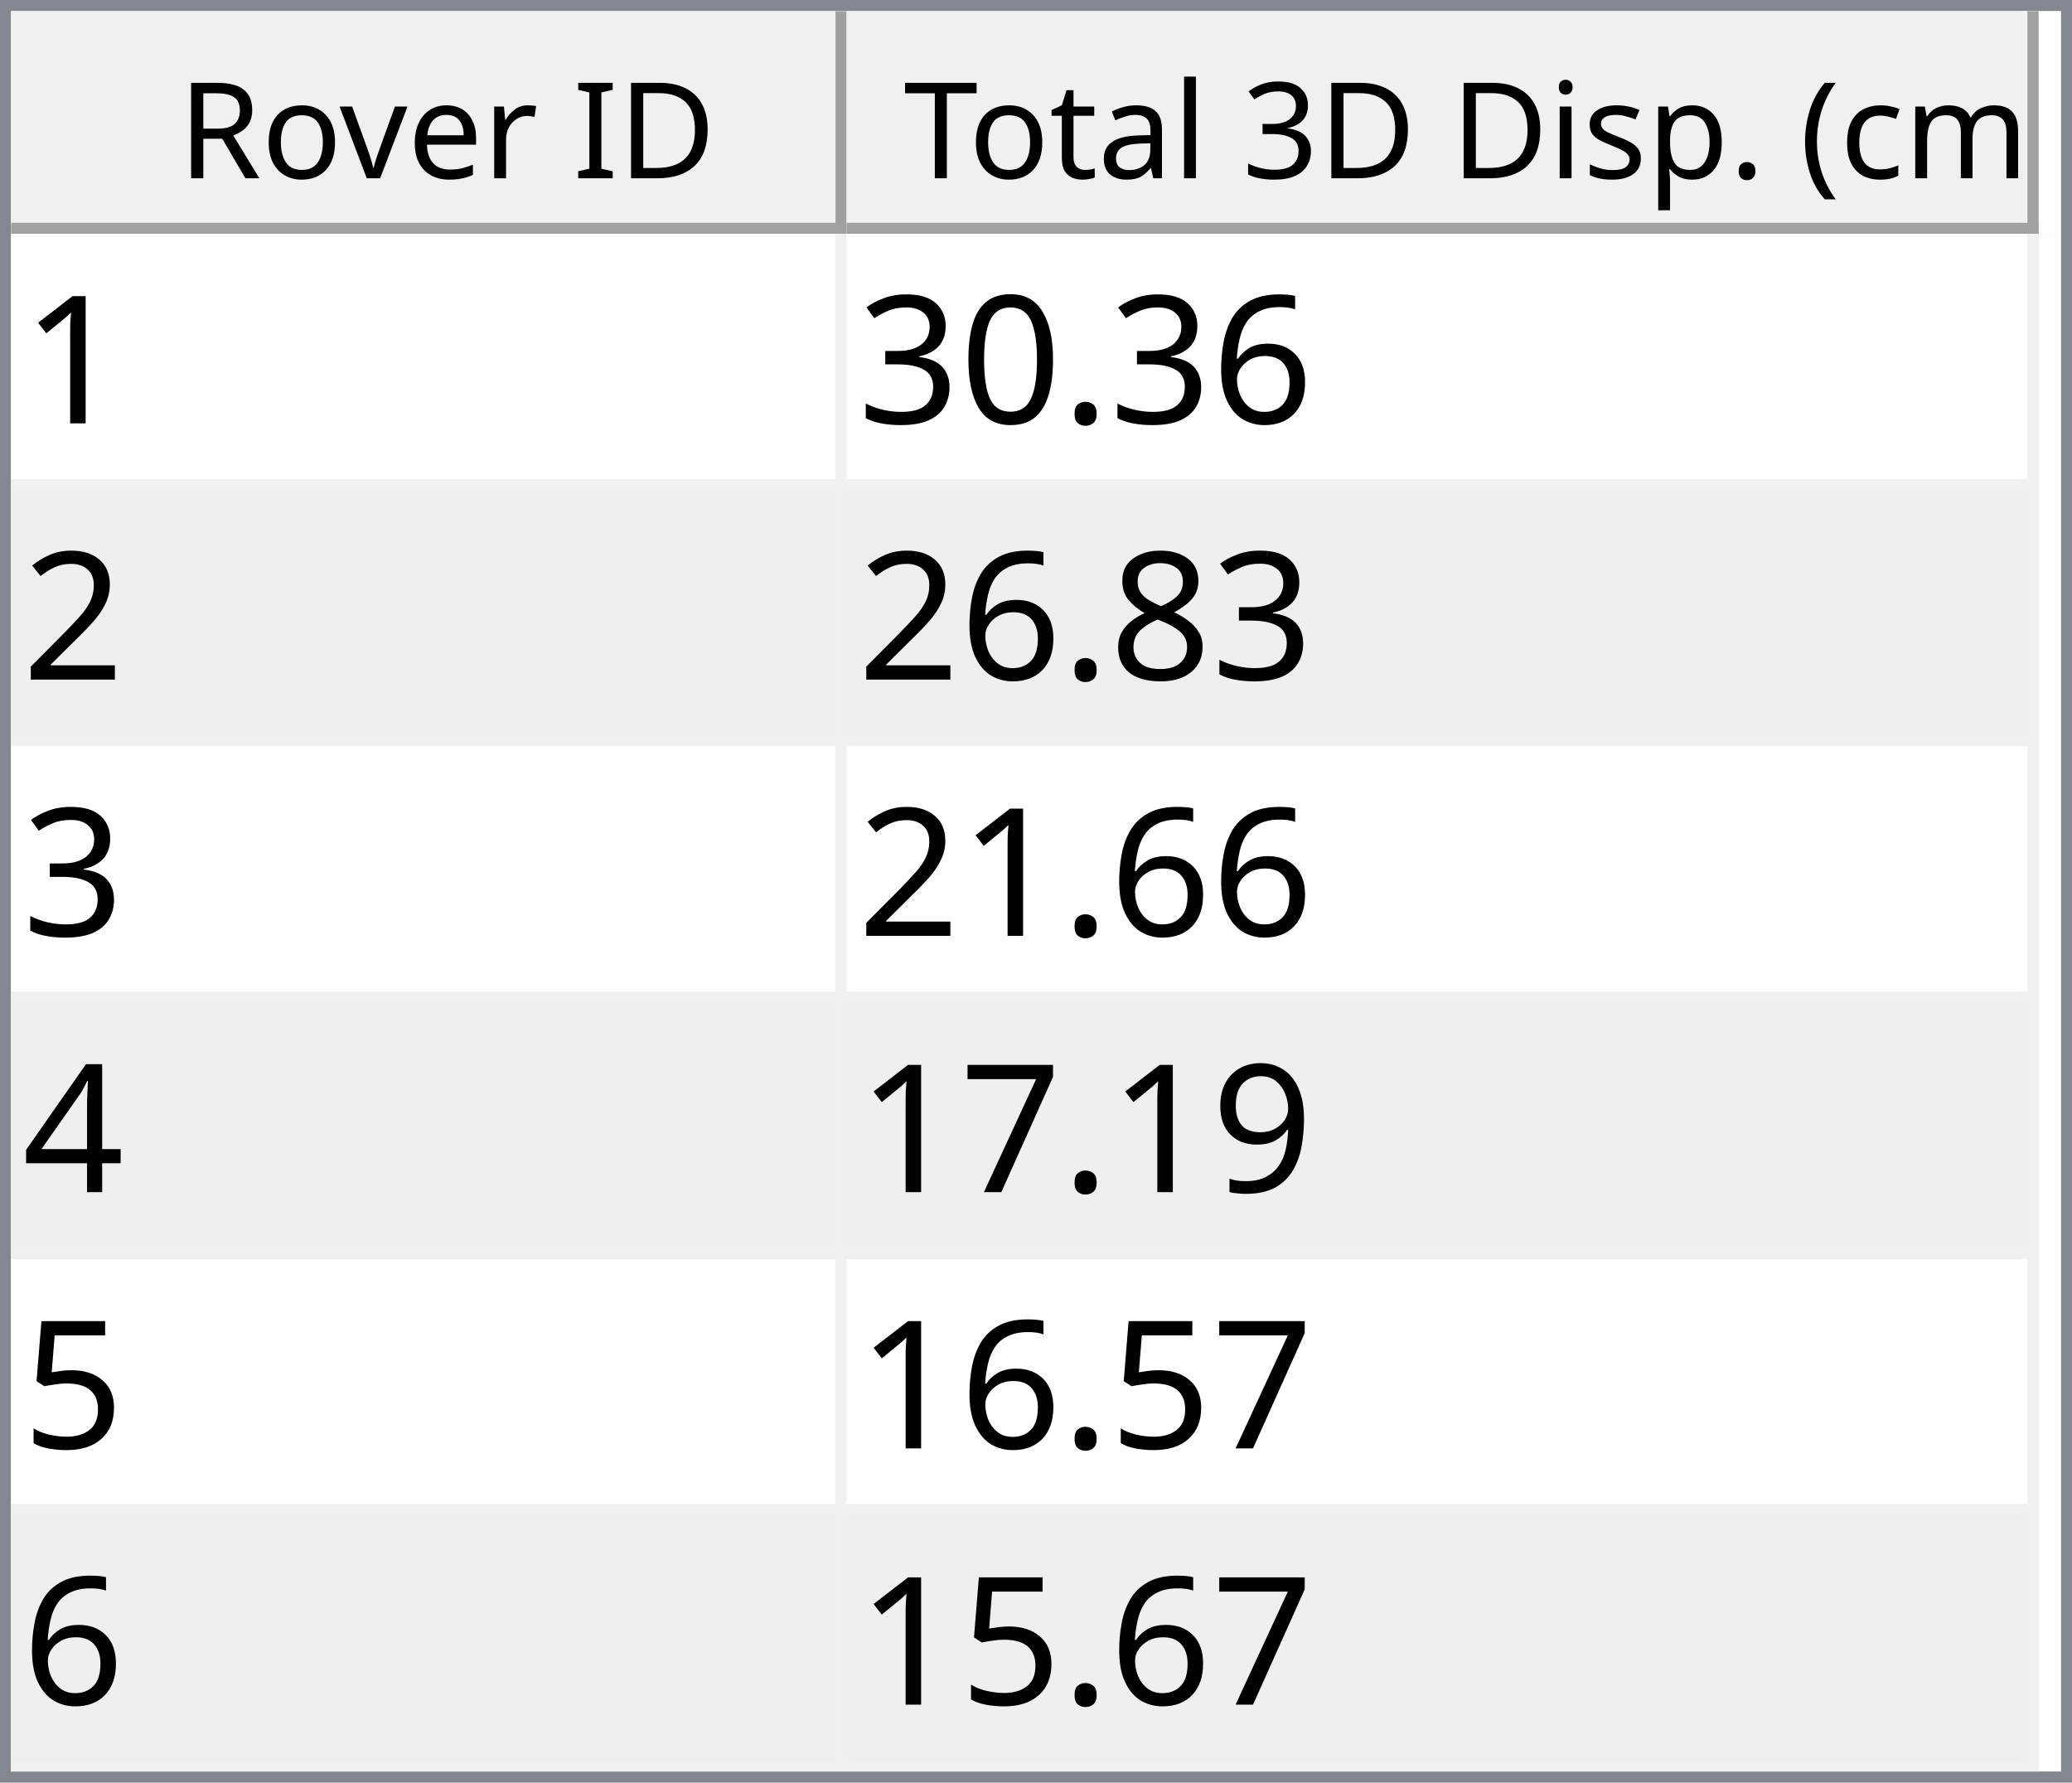
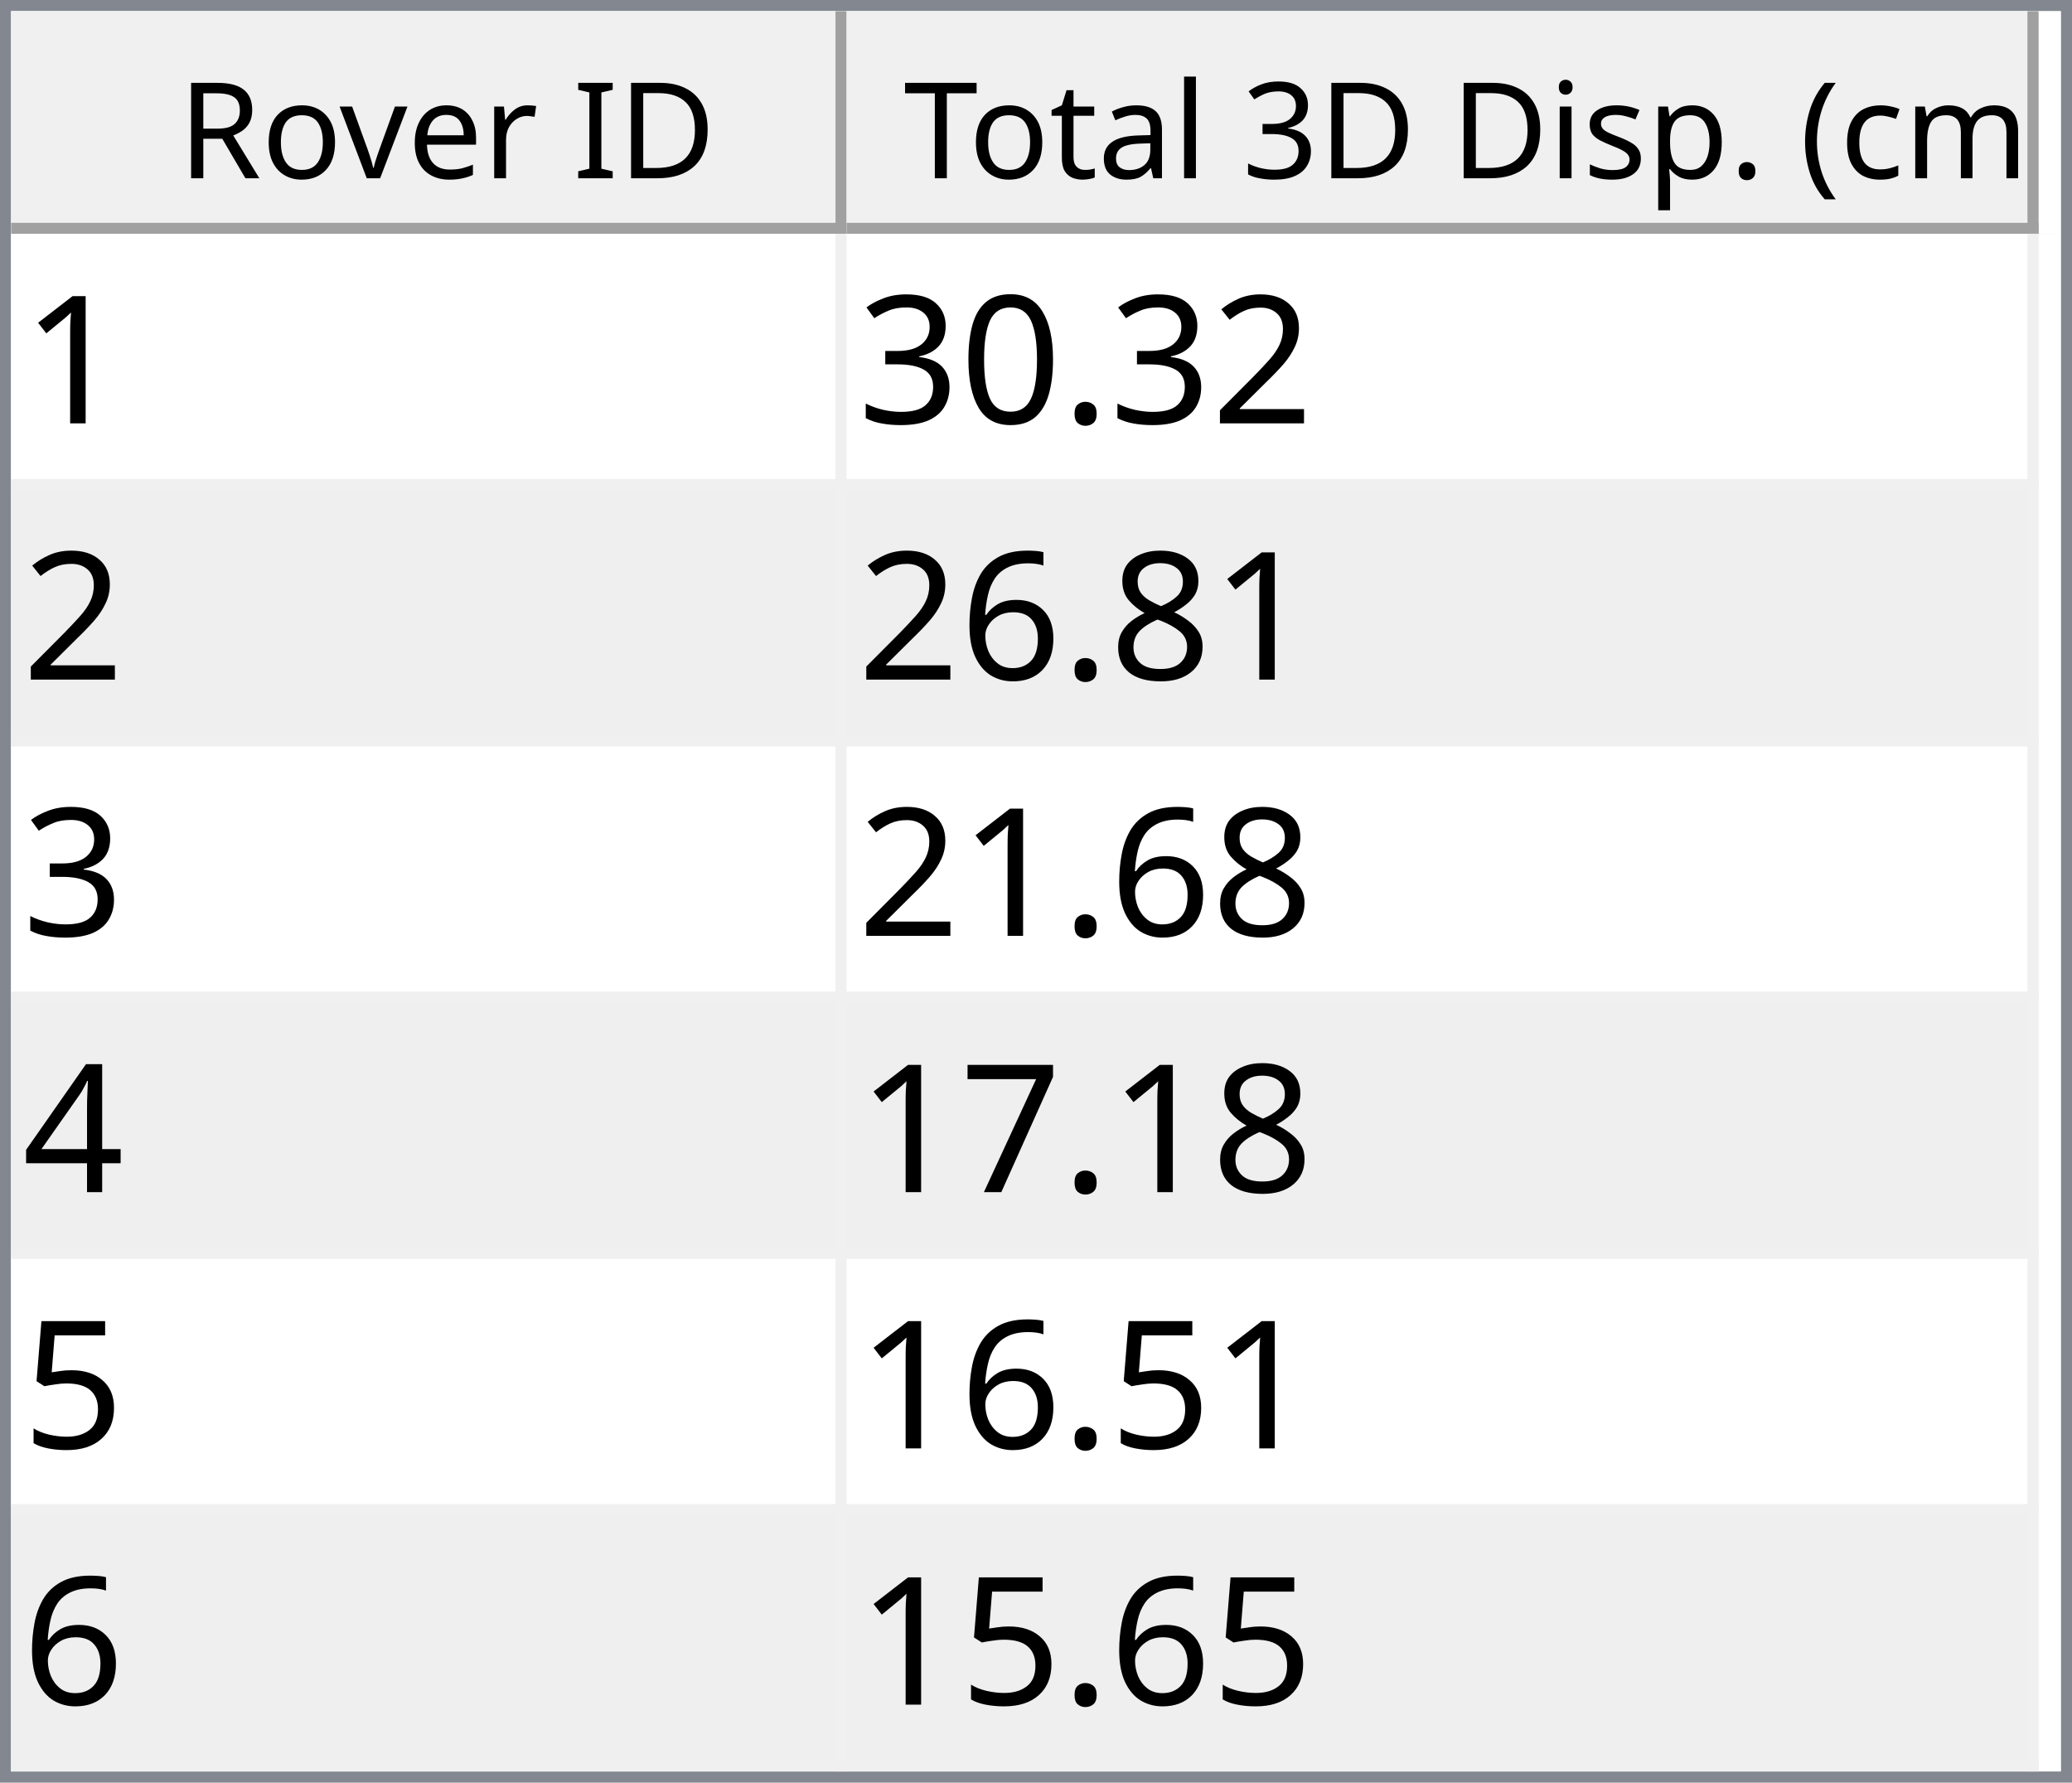
<svg xmlns="http://www.w3.org/2000/svg" style="fill-opacity:1; color-rendering:auto; color-interpolation:auto; text-rendering:auto; stroke:black; stroke-linecap:square; stroke-miterlimit:10; shape-rendering:auto; stroke-opacity:1; fill:black; stroke-dasharray:none; font-weight:normal; stroke-width:1; font-family:'Dialog'; font-style:normal; stroke-linejoin:miter; font-size:12px; stroke-dashoffset:0; image-rendering:auto;" width="186" height="160">
  <defs id="genericDefs" />
  <g>
    <defs id="defs1">
      <clipPath clipPathUnits="userSpaceOnUse" id="clipPath1">
        <path d="M0 0 L186 0 L186 160 L0 160 L0 0 Z" />
      </clipPath>
      <clipPath clipPathUnits="userSpaceOnUse" id="clipPath2">
        <path d="M0 0 L0 160 L186 160 L186 0 Z" />
      </clipPath>
      <clipPath clipPathUnits="userSpaceOnUse" id="clipPath3">
        <path d="M0 0 L0 20 L184 20 L184 0 Z" />
      </clipPath>
      <clipPath clipPathUnits="userSpaceOnUse" id="clipPath4">
        <path d="M0 0 L0 20 L75 20 L75 0 Z" />
      </clipPath>
      <clipPath clipPathUnits="userSpaceOnUse" id="clipPath5">
        <path d="M1 1 L1 19 L74 19 L74 1 Z" />
      </clipPath>
      <clipPath clipPathUnits="userSpaceOnUse" id="clipPath6">
        <path d="M0 0 L0 18 L73 18 L73 0 Z" />
      </clipPath>
      <clipPath clipPathUnits="userSpaceOnUse" id="clipPath7">
        <path d="M-0.5 -0.5 L-0.5 19.5 L74.5 19.5 L74.5 -0.5 Z" />
      </clipPath>
      <clipPath clipPathUnits="userSpaceOnUse" id="clipPath8">
        <path d="M0 0 L0 20 L107 20 L107 0 Z" />
      </clipPath>
      <clipPath clipPathUnits="userSpaceOnUse" id="clipPath9">
        <path d="M1 1 L1 19 L106 19 L106 1 Z" />
      </clipPath>
      <clipPath clipPathUnits="userSpaceOnUse" id="clipPath10">
        <path d="M0 0 L0 18 L105 18 L105 0 Z" />
      </clipPath>
      <clipPath clipPathUnits="userSpaceOnUse" id="clipPath11">
        <path d="M-0.5 -0.5 L-0.5 19.5 L106.5 19.5 L106.5 -0.5 Z" />
      </clipPath>
      <clipPath clipPathUnits="userSpaceOnUse" id="clipPath12">
        <path d="M0 0 L0 138 L184 138 L184 0 Z" />
      </clipPath>
      <clipPath clipPathUnits="userSpaceOnUse" id="clipPath13">
        <path d="M0 0 L0 138 L182 138 L182 0 Z" />
      </clipPath>
      <clipPath clipPathUnits="userSpaceOnUse" id="clipPath14">
        <path d="M-0.5 -0.5 L-0.5 137.5 L181.5 137.5 L181.5 -0.5 Z" />
      </clipPath>
      <clipPath clipPathUnits="userSpaceOnUse" id="clipPath15">
        <path d="M0 0 L0 22 L74 22 L74 0 Z" />
      </clipPath>
      <clipPath clipPathUnits="userSpaceOnUse" id="clipPath16">
        <path d="M0 0 L0 22 L106 22 L106 0 Z" />
      </clipPath>
      <font horiz-adv-x="64.551" id="font1">
        <font-face ascent="107.91" descent="25.098" units-per-em="100" style="font-style:normal; font-family:Segoe UI; font-weight:normal;" />
        <missing-glyph horiz-adv-x="64.551" d="M8.109 0 L8.109 68.266 L56.453 68.266 L56.453 0 L8.109 0 ZM15.328 7.234 L49.219 7.234 L49.219 61.031 L15.328 61.031 L15.328 7.234 Z" />
        <glyph unicode="D" horiz-adv-x="70.117" d="M9.188 0 L9.188 70.016 L28.516 70.016 Q65.531 70.016 65.531 35.891 Q65.531 19.672 55.25 9.836 Q44.969 0 27.734 0 L9.188 0 ZM17.391 62.594 L17.391 7.422 L27.828 7.422 Q41.609 7.422 49.273 14.797 Q56.938 22.172 56.938 35.688 Q56.938 62.594 28.328 62.594 L17.391 62.594 Z" />
        <glyph unicode="I" horiz-adv-x="26.611" d="M17.391 0 L9.188 0 L9.188 70.016 L17.391 70.016 L17.391 0 Z" />
        <glyph unicode=" " horiz-adv-x="27.393" d="" />
        <glyph unicode="r" horiz-adv-x="34.766" d="M34.188 41.891 Q32.078 43.5 28.125 43.5 Q23 43.5 19.555 38.672 Q16.109 33.844 16.109 25.484 L16.109 0 L8.109 0 L8.109 50 L16.109 50 L16.109 39.703 L16.312 39.703 Q18.016 44.969 21.531 47.922 Q25.047 50.875 29.391 50.875 Q32.516 50.875 34.188 50.203 L34.188 41.891 Z" />
        <glyph unicode="e" horiz-adv-x="52.295" d="M48.297 23 L12.984 23 Q13.188 14.656 17.484 10.109 Q21.781 5.562 29.297 5.562 Q37.75 5.562 44.828 11.141 L44.828 3.609 Q38.234 -1.172 27.391 -1.172 Q16.797 -1.172 10.742 5.641 Q4.688 12.453 4.688 24.812 Q4.688 36.469 11.305 43.82 Q17.922 51.172 27.734 51.172 Q37.547 51.172 42.922 44.828 Q48.297 38.484 48.297 27.203 L48.297 23 ZM40.094 29.781 Q40.047 36.719 36.75 40.578 Q33.453 44.438 27.594 44.438 Q21.922 44.438 17.969 40.383 Q14.016 36.328 13.094 29.781 L40.094 29.781 Z" />
        <glyph unicode="v" horiz-adv-x="47.9" d="M47.406 50 L27.484 0 L19.625 0 L0.688 50 L9.469 50 L22.172 13.672 Q23.578 9.672 23.922 6.688 L24.125 6.688 Q24.609 10.453 25.688 13.484 L38.969 50 L47.406 50 Z" />
        <glyph unicode="o" horiz-adv-x="58.594" d="M29 -1.172 Q17.922 -1.172 11.305 5.836 Q4.688 12.844 4.688 24.422 Q4.688 37.016 11.57 44.094 Q18.453 51.172 30.172 51.172 Q41.359 51.172 47.633 44.289 Q53.906 37.406 53.906 25.203 Q53.906 13.234 47.141 6.031 Q40.375 -1.172 29 -1.172 ZM29.594 44.438 Q21.875 44.438 17.383 39.188 Q12.891 33.938 12.891 24.703 Q12.891 15.828 17.43 10.695 Q21.969 5.562 29.594 5.562 Q37.359 5.562 41.531 10.594 Q45.703 15.625 45.703 24.906 Q45.703 34.281 41.531 39.359 Q37.359 44.438 29.594 44.438 Z" />
        <glyph unicode="R" horiz-adv-x="59.814" d="M59.375 0 L49.609 0 L37.891 19.625 Q36.281 22.359 34.766 24.289 Q33.25 26.219 31.664 27.438 Q30.078 28.656 28.25 29.219 Q26.422 29.781 24.125 29.781 L17.391 29.781 L17.391 0 L9.188 0 L9.188 70.016 L30.078 70.016 Q34.672 70.016 38.555 68.867 Q42.438 67.719 45.289 65.375 Q48.141 63.031 49.758 59.547 Q51.375 56.062 51.375 51.375 Q51.375 47.703 50.273 44.656 Q49.172 41.609 47.148 39.211 Q45.125 36.812 42.266 35.133 Q39.406 33.453 35.844 32.516 L35.844 32.328 Q37.594 31.547 38.891 30.547 Q40.188 29.547 41.359 28.18 Q42.531 26.812 43.68 25.078 Q44.828 23.344 46.234 21.047 L59.375 0 ZM17.391 62.594 L17.391 37.203 L28.516 37.203 Q31.594 37.203 34.203 38.133 Q36.812 39.062 38.719 40.797 Q40.625 42.531 41.703 45.047 Q42.781 47.562 42.781 50.688 Q42.781 56.297 39.141 59.445 Q35.5 62.594 28.609 62.594 L17.391 62.594 Z" />
        <glyph unicode=")" horiz-adv-x="30.176" d="M8.297 -15.922 L1.172 -15.922 Q16.406 2.344 16.406 26.812 Q16.406 51.469 1.078 70.016 L8.297 70.016 Q23.531 52.156 23.531 26.703 Q23.531 1.375 8.297 -15.922 Z" />
        <glyph unicode="m" horiz-adv-x="86.133" d="M79.109 0 L71.094 0 L71.094 28.719 Q71.094 37.016 68.531 40.727 Q65.969 44.438 59.906 44.438 Q54.781 44.438 51.195 39.75 Q47.609 35.062 47.609 28.516 L47.609 0 L39.594 0 L39.594 29.688 Q39.594 44.438 28.219 44.438 Q22.953 44.438 19.531 40.016 Q16.109 35.594 16.109 28.516 L16.109 0 L8.109 0 L8.109 50 L16.109 50 L16.109 42.094 L16.312 42.094 Q21.625 51.172 31.844 51.172 Q36.969 51.172 40.773 48.312 Q44.578 45.453 46 40.828 Q51.562 51.172 62.594 51.172 Q79.109 51.172 79.109 30.812 L79.109 0 Z" />
        <glyph unicode="c" horiz-adv-x="46.191" d="M42.188 2.297 Q36.422 -1.172 28.516 -1.172 Q17.828 -1.172 11.258 5.789 Q4.688 12.75 4.688 23.828 Q4.688 36.188 11.766 43.68 Q18.844 51.172 30.672 51.172 Q37.25 51.172 42.281 48.734 L42.281 40.531 Q36.719 44.438 30.375 44.438 Q22.703 44.438 17.797 38.945 Q12.891 33.453 12.891 24.516 Q12.891 15.719 17.508 10.641 Q22.125 5.562 29.891 5.562 Q36.422 5.562 42.188 9.906 L42.188 2.297 Z" />
        <glyph unicode="(" horiz-adv-x="30.176" d="M29.109 -15.922 L21.969 -15.922 Q6.844 1.375 6.844 26.703 Q6.844 52.156 21.969 70.016 L29.203 70.016 Q13.875 51.469 13.875 26.812 Q13.875 2.344 29.109 -15.922 Z" />
        <glyph unicode="." horiz-adv-x="21.68" d="M10.891 -1.078 Q8.641 -1.078 7.055 0.539 Q5.469 2.156 5.469 4.391 Q5.469 6.641 7.055 8.273 Q8.641 9.906 10.891 9.906 Q13.188 9.906 14.797 8.273 Q16.406 6.641 16.406 4.391 Q16.406 2.156 14.797 0.539 Q13.188 -1.078 10.891 -1.078 Z" />
        <glyph unicode="p" horiz-adv-x="58.789" d="M16.312 7.234 L16.109 7.234 L16.109 -23 L8.109 -23 L8.109 50 L16.109 50 L16.109 41.219 L16.312 41.219 Q22.219 51.172 33.594 51.172 Q43.266 51.172 48.688 44.461 Q54.109 37.75 54.109 26.469 Q54.109 13.922 48 6.375 Q41.891 -1.172 31.297 -1.172 Q21.578 -1.172 16.312 7.234 ZM16.109 27.391 L16.109 20.406 Q16.109 14.203 20.141 9.883 Q24.172 5.562 30.375 5.562 Q37.641 5.562 41.773 11.133 Q45.906 16.703 45.906 26.609 Q45.906 34.969 42.047 39.703 Q38.188 44.438 31.594 44.438 Q24.609 44.438 20.359 39.578 Q16.109 34.719 16.109 27.391 Z" />
        <glyph unicode="s" horiz-adv-x="42.432" d="M5.078 1.812 L5.078 10.406 Q11.625 5.562 19.484 5.562 Q30.031 5.562 30.031 12.594 Q30.031 14.594 29.125 15.992 Q28.219 17.391 26.68 18.461 Q25.141 19.531 23.07 20.383 Q21 21.234 18.609 22.172 Q15.281 23.484 12.766 24.828 Q10.25 26.172 8.57 27.859 Q6.891 29.547 6.031 31.695 Q5.172 33.844 5.172 36.719 Q5.172 40.234 6.789 42.945 Q8.406 45.656 11.086 47.484 Q13.766 49.312 17.211 50.242 Q20.656 51.172 24.312 51.172 Q30.812 51.172 35.938 48.922 L35.938 40.828 Q30.422 44.438 23.25 44.438 Q21 44.438 19.195 43.922 Q17.391 43.406 16.094 42.477 Q14.797 41.547 14.086 40.258 Q13.375 38.969 13.375 37.406 Q13.375 35.453 14.086 34.133 Q14.797 32.812 16.164 31.789 Q17.531 30.766 19.484 29.938 Q21.438 29.109 23.922 28.125 Q27.25 26.859 29.883 25.516 Q32.516 24.172 34.375 22.484 Q36.234 20.797 37.234 18.602 Q38.234 16.406 38.234 13.375 Q38.234 9.672 36.602 6.938 Q34.969 4.203 32.234 2.398 Q29.5 0.594 25.93 -0.289 Q22.359 -1.172 18.453 -1.172 Q10.75 -1.172 5.078 1.812 Z" />
        <glyph unicode="i" horiz-adv-x="24.219" d="M12.203 62.703 Q10.062 62.703 8.547 64.164 Q7.031 65.625 7.031 67.875 Q7.031 70.125 8.547 71.609 Q10.062 73.094 12.203 73.094 Q14.406 73.094 15.945 71.609 Q17.484 70.125 17.484 67.875 Q17.484 65.719 15.945 64.211 Q14.406 62.703 12.203 62.703 ZM16.109 0 L8.109 0 L8.109 50 L16.109 50 L16.109 0 Z" />
        <glyph unicode="3" horiz-adv-x="53.906" d="M46.531 19.828 Q46.531 15.094 44.75 11.211 Q42.969 7.328 39.719 4.57 Q36.469 1.812 31.93 0.297 Q27.391 -1.219 21.922 -1.219 Q11.922 -1.219 6 2.594 L6 11.188 Q13.094 5.609 22.219 5.609 Q25.875 5.609 28.828 6.539 Q31.781 7.469 33.906 9.227 Q36.031 10.984 37.18 13.477 Q38.328 15.969 38.328 19.094 Q38.328 32.812 18.797 32.812 L12.984 32.812 L12.984 39.594 L18.5 39.594 Q35.797 39.594 35.797 52.484 Q35.797 64.406 22.609 64.406 Q15.188 64.406 8.688 59.422 L8.688 67.188 Q15.375 71.188 24.609 71.188 Q29 71.188 32.57 69.969 Q36.141 68.75 38.68 66.555 Q41.219 64.359 42.609 61.281 Q44 58.203 44 54.5 Q44 40.672 30.031 36.719 L30.031 36.531 Q33.594 36.141 36.625 34.797 Q39.656 33.453 41.852 31.305 Q44.047 29.156 45.289 26.25 Q46.531 23.344 46.531 19.828 Z" />
        <glyph unicode="l" horiz-adv-x="24.219" d="M16.109 0 L8.109 0 L8.109 74.031 L16.109 74.031 L16.109 0 Z" />
        <glyph unicode="a" horiz-adv-x="50.879" d="M43.891 0 L35.891 0 L35.891 7.812 L35.688 7.812 Q30.469 -1.172 20.312 -1.172 Q12.844 -1.172 8.617 2.781 Q4.391 6.734 4.391 13.281 Q4.391 27.297 20.906 29.594 L35.891 31.688 Q35.891 44.438 25.594 44.438 Q16.547 44.438 9.281 38.281 L9.281 46.484 Q16.656 51.172 26.266 51.172 Q43.891 51.172 43.891 32.516 L43.891 0 ZM35.891 25.297 L23.828 23.641 Q18.266 22.859 15.43 20.875 Q12.594 18.891 12.594 13.875 Q12.594 10.203 15.211 7.883 Q17.828 5.562 22.172 5.562 Q28.125 5.562 32.008 9.742 Q35.891 13.922 35.891 20.312 L35.891 25.297 Z" />
        <glyph unicode="t" horiz-adv-x="33.887" d="M31.297 0.484 Q28.469 -1.078 23.828 -1.078 Q10.688 -1.078 10.688 13.578 L10.688 43.172 L2.094 43.172 L2.094 50 L10.688 50 L10.688 62.203 L18.703 64.797 L18.703 50 L31.297 50 L31.297 43.172 L18.703 43.172 L18.703 14.984 Q18.703 9.969 20.414 7.82 Q22.125 5.672 26.078 5.672 Q29.109 5.672 31.297 7.328 L31.297 0.484 Z" />
        <glyph unicode="T" horiz-adv-x="52.393" d="M50.594 62.594 L30.375 62.594 L30.375 0 L22.172 0 L22.172 62.594 L2 62.594 L2 70.016 L50.594 70.016 L50.594 62.594 Z" />
      </font>
      <font horiz-adv-x="75.0" id="font2">
        <font-face ascent="100.537" descent="21.973" units-per-em="100" style="font-style:normal; font-family:sans-serif; font-weight:normal;" />
        <missing-glyph horiz-adv-x="75.0" d="M12.5 0 L12.5 62.5 L62.5 62.5 L62.5 0 L12.5 0 ZM14.062 1.562 L60.938 1.562 L60.938 60.938 L14.062 60.938 L14.062 1.562 Z" />
        <glyph unicode="1" horiz-adv-x="55.615" d="M37.25 0 L28.469 0 L28.469 56 Q25.297 52.984 20.141 49.953 Q14.984 46.922 10.891 45.406 L10.891 53.906 Q18.266 57.375 23.781 62.305 Q29.297 67.234 31.594 71.875 L37.25 71.875 L37.25 0 Z" />
-         <glyph unicode="6" horiz-adv-x="55.615" d="M49.75 54.047 L41.016 53.375 Q39.844 58.547 37.703 60.891 Q34.125 64.656 28.906 64.656 Q24.703 64.656 21.531 62.312 Q17.391 59.281 14.992 53.469 Q12.594 47.656 12.5 36.922 Q15.672 41.75 20.266 44.094 Q24.859 46.438 29.891 46.438 Q38.672 46.438 44.852 39.969 Q51.031 33.5 51.031 23.25 Q51.031 16.5 48.125 10.719 Q45.219 4.938 40.141 1.859 Q35.062 -1.219 28.609 -1.219 Q17.625 -1.219 10.695 6.859 Q3.766 14.938 3.766 33.5 Q3.766 54.25 11.422 63.672 Q18.109 71.875 29.438 71.875 Q37.891 71.875 43.289 67.141 Q48.688 62.406 49.75 54.047 ZM13.875 23.188 Q13.875 18.656 15.797 14.508 Q17.719 10.359 21.188 8.18 Q24.656 6 28.469 6 Q34.031 6 38.039 10.492 Q42.047 14.984 42.047 22.703 Q42.047 30.125 38.086 34.398 Q34.125 38.672 28.125 38.672 Q22.172 38.672 18.023 34.398 Q13.875 30.125 13.875 23.188 Z" />
+         <glyph unicode="2" horiz-adv-x="55.615" d="M50.344 8.453 L50.344 0 L3.031 0 Q2.938 3.172 4.047 6.109 Q5.859 10.938 9.836 15.625 Q13.812 20.312 21.344 26.469 Q33.016 36.031 37.117 41.625 Q41.219 47.219 41.219 52.203 Q41.219 57.422 37.477 61.008 Q33.734 64.594 27.734 64.594 Q21.391 64.594 17.578 60.789 Q13.766 56.984 13.719 50.25 L4.688 51.172 Q5.609 61.281 11.664 66.578 Q17.719 71.875 27.938 71.875 Q38.234 71.875 44.242 66.164 Q50.25 60.453 50.25 52 Q50.25 47.703 48.492 43.555 Q46.734 39.406 42.656 34.812 Q38.578 30.219 29.109 22.219 Q21.188 15.578 18.945 13.211 Q16.703 10.844 15.234 8.453 L50.344 8.453 Z" />
        <glyph unicode="." horiz-adv-x="27.783" d="M9.078 0 L9.078 10.016 L19.094 10.016 L19.094 0 L9.078 0 Z" />
        <glyph unicode="0" horiz-adv-x="55.615" d="M4.156 35.297 Q4.156 48 6.766 55.742 Q9.375 63.484 14.523 67.68 Q19.672 71.875 27.484 71.875 Q33.25 71.875 37.594 69.555 Q41.938 67.234 44.773 62.867 Q47.609 58.5 49.219 52.227 Q50.828 45.953 50.828 35.297 Q50.828 22.703 48.242 14.969 Q45.656 7.234 40.508 3.008 Q35.359 -1.219 27.484 -1.219 Q17.141 -1.219 11.234 6.203 Q4.156 15.141 4.156 35.297 ZM13.188 35.297 Q13.188 17.672 17.312 11.836 Q21.438 6 27.484 6 Q33.547 6 37.672 11.859 Q41.797 17.719 41.797 35.297 Q41.797 52.984 37.672 58.789 Q33.547 64.594 27.391 64.594 Q21.344 64.594 17.719 59.469 Q13.188 52.938 13.188 35.297 Z" />
        <glyph unicode="3" horiz-adv-x="55.615" d="M4.203 18.891 L12.984 20.062 Q14.5 12.594 18.141 9.297 Q21.781 6 27 6 Q33.203 6 37.477 10.297 Q41.75 14.594 41.75 20.953 Q41.75 27 37.797 30.93 Q33.844 34.859 27.734 34.859 Q25.25 34.859 21.531 33.891 L22.516 41.609 Q23.391 41.5 23.922 41.5 Q29.547 41.5 34.039 44.43 Q38.531 47.359 38.531 53.469 Q38.531 58.297 35.258 61.477 Q31.984 64.656 26.812 64.656 Q21.688 64.656 18.266 61.43 Q14.844 58.203 13.875 51.766 L5.078 53.328 Q6.688 62.156 12.398 67.016 Q18.109 71.875 26.609 71.875 Q32.469 71.875 37.398 69.359 Q42.328 66.844 44.945 62.5 Q47.562 58.156 47.562 53.266 Q47.562 48.641 45.07 44.828 Q42.578 41.016 37.703 38.766 Q44.047 37.312 47.562 32.695 Q51.078 28.078 51.078 21.141 Q51.078 11.766 44.242 5.25 Q37.406 -1.266 26.953 -1.266 Q17.531 -1.266 11.305 4.352 Q5.078 9.969 4.203 18.891 Z" />
-         <glyph unicode="2" horiz-adv-x="55.615" d="M50.344 8.453 L50.344 0 L3.031 0 Q2.938 3.172 4.047 6.109 Q5.859 10.938 9.836 15.625 Q13.812 20.312 21.344 26.469 Q33.016 36.031 37.117 41.625 Q41.219 47.219 41.219 52.203 Q41.219 57.422 37.477 61.008 Q33.734 64.594 27.734 64.594 Q21.391 64.594 17.578 60.789 Q13.766 56.984 13.719 50.25 L4.688 51.172 Q5.609 61.281 11.664 66.578 Q17.719 71.875 27.938 71.875 Q38.234 71.875 44.242 66.164 Q50.25 60.453 50.25 52 Q50.25 47.703 48.492 43.555 Q46.734 39.406 42.656 34.812 Q38.578 30.219 29.109 22.219 Q21.188 15.578 18.945 13.211 Q16.703 10.844 15.234 8.453 L50.344 8.453 Z" />
        <glyph unicode="8" horiz-adv-x="55.615" d="M17.672 38.812 Q12.203 40.828 9.57 44.539 Q6.938 48.25 6.938 53.422 Q6.938 61.234 12.555 66.555 Q18.172 71.875 27.484 71.875 Q36.859 71.875 42.578 66.43 Q48.297 60.984 48.297 53.172 Q48.297 48.188 45.68 44.508 Q43.062 40.828 37.75 38.812 Q44.344 36.672 47.781 31.883 Q51.219 27.094 51.219 20.453 Q51.219 11.281 44.727 5.031 Q38.234 -1.219 27.641 -1.219 Q17.047 -1.219 10.547 5.055 Q4.047 11.328 4.047 20.703 Q4.047 27.688 7.594 32.398 Q11.141 37.109 17.672 38.812 ZM15.922 53.719 Q15.922 48.641 19.195 45.414 Q22.469 42.188 27.688 42.188 Q32.766 42.188 36.016 45.383 Q39.266 48.578 39.266 53.219 Q39.266 58.062 35.914 61.359 Q32.562 64.656 27.594 64.656 Q22.562 64.656 19.242 61.43 Q15.922 58.203 15.922 53.719 ZM13.094 20.656 Q13.094 16.891 14.875 13.375 Q16.656 9.859 20.172 7.93 Q23.688 6 27.734 6 Q34.031 6 38.133 10.055 Q42.234 14.109 42.234 20.359 Q42.234 26.703 38.016 30.859 Q33.797 35.016 27.438 35.016 Q21.234 35.016 17.164 30.914 Q13.094 26.812 13.094 20.656 Z" />
+         <glyph unicode="6" horiz-adv-x="55.615" d="M49.75 54.047 L41.016 53.375 Q39.844 58.547 37.703 60.891 Q34.125 64.656 28.906 64.656 Q24.703 64.656 21.531 62.312 Q17.391 59.281 14.992 53.469 Q12.594 47.656 12.5 36.922 Q15.672 41.75 20.266 44.094 Q24.859 46.438 29.891 46.438 Q38.672 46.438 44.852 39.969 Q51.031 33.5 51.031 23.25 Q51.031 16.5 48.125 10.719 Q45.219 4.938 40.141 1.859 Q35.062 -1.219 28.609 -1.219 Q17.625 -1.219 10.695 6.859 Q3.766 14.938 3.766 33.5 Q3.766 54.25 11.422 63.672 Q18.109 71.875 29.438 71.875 Q37.891 71.875 43.289 67.141 Q48.688 62.406 49.75 54.047 ZM13.875 23.188 Q13.875 18.656 15.797 14.508 Q17.719 10.359 21.188 8.18 Q24.656 6 28.469 6 Q34.031 6 38.039 10.492 Q42.047 14.984 42.047 22.703 Q42.047 30.125 38.086 34.398 Q34.125 38.672 28.125 38.672 Q22.172 38.672 18.023 34.398 Q13.875 30.125 13.875 23.188 Z" />
        <glyph unicode="4" horiz-adv-x="55.615" d="M32.328 0 L32.328 17.141 L1.266 17.141 L1.266 25.203 L33.938 71.578 L41.109 71.578 L41.109 25.203 L50.781 25.203 L50.781 17.141 L41.109 17.141 L41.109 0 L32.328 0 ZM32.328 25.203 L32.328 57.469 L9.906 25.203 L32.328 25.203 Z" />
-         <glyph unicode="9" horiz-adv-x="55.615" d="M5.469 16.547 L13.922 17.328 Q14.984 11.375 18.016 8.688 Q21.047 6 25.781 6 Q29.828 6 32.883 7.859 Q35.938 9.719 37.891 12.82 Q39.844 15.922 41.164 21.195 Q42.484 26.469 42.484 31.938 Q42.484 32.516 42.438 33.688 Q39.797 29.5 35.234 26.883 Q30.672 24.266 25.344 24.266 Q16.453 24.266 10.305 30.711 Q4.156 37.156 4.156 47.703 Q4.156 58.594 10.578 65.234 Q17 71.875 26.656 71.875 Q33.641 71.875 39.43 68.117 Q45.219 64.359 48.219 57.398 Q51.219 50.438 51.219 37.25 Q51.219 23.531 48.242 15.406 Q45.266 7.281 39.383 3.031 Q33.5 -1.219 25.594 -1.219 Q17.188 -1.219 11.867 3.445 Q6.547 8.109 5.469 16.547 ZM41.453 48.141 Q41.453 55.719 37.43 60.156 Q33.406 64.594 27.734 64.594 Q21.875 64.594 17.531 59.812 Q13.188 55.031 13.188 47.406 Q13.188 40.578 17.312 36.305 Q21.438 32.031 27.484 32.031 Q33.594 32.031 37.523 36.305 Q41.453 40.578 41.453 48.141 Z" />
        <glyph unicode="7" horiz-adv-x="55.615" d="M4.734 62.203 L4.734 70.656 L51.078 70.656 L51.078 63.812 Q44.234 56.547 37.523 44.484 Q30.812 32.422 27.156 19.672 Q24.516 10.688 23.781 0 L14.75 0 Q14.891 8.453 18.062 20.414 Q21.234 32.375 27.172 43.484 Q33.109 54.594 39.797 62.203 L4.734 62.203 Z" />
        <glyph unicode="5" horiz-adv-x="55.615" d="M4.156 18.75 L13.375 19.531 Q14.406 12.797 18.141 9.398 Q21.875 6 27.156 6 Q33.5 6 37.891 10.789 Q42.281 15.578 42.281 23.484 Q42.281 31 38.062 35.352 Q33.844 39.703 27 39.703 Q22.75 39.703 19.336 37.773 Q15.922 35.844 13.969 32.766 L5.719 33.844 L12.641 70.609 L48.25 70.609 L48.25 62.203 L19.672 62.203 L15.828 42.969 Q22.266 47.469 29.344 47.469 Q38.719 47.469 45.164 40.969 Q51.609 34.469 51.609 24.266 Q51.609 14.547 45.953 7.469 Q39.062 -1.219 27.156 -1.219 Q17.391 -1.219 11.211 4.25 Q5.031 9.719 4.156 18.75 Z" />
      </font>
    </defs>
    <g style="fill:white; stroke:white;">
      <rect x="0" y="0" width="186" style="clip-path:url(#clipPath1); stroke:none;" height="160" />
    </g>
    <g style="fill:white; text-rendering:optimizeSpeed; color-rendering:optimizeSpeed; image-rendering:optimizeSpeed; shape-rendering:crispEdges; stroke:white; color-interpolation:sRGB;">
      <rect x="0" width="186" height="160" y="0" style="stroke:none;" />
      <path style="stroke:none;" d="M0 160 L186 160 L186 0 L0 0 Z" />
    </g>
    <g style="fill:rgb(240,240,240); font-family:'Segoe UI'; stroke:rgb(240,240,240);">
      <rect x="0" y="0" width="186" style="clip-path:url(#clipPath2); stroke:none;" height="160" />
    </g>
    <g style="fill:rgb(130,135,144); font-family:'Segoe UI'; stroke:rgb(130,135,144);">
      <path d="M0 0 L186 0 L186 160 L0 160 L0 0 ZM1 1 L185 1 L185 159 L1 159 L1 1 Z" style="fill-rule:evenodd; clip-path:url(#clipPath2); stroke:none;" />
    </g>
    <g style="fill:white; font-family:'Segoe UI'; stroke:white;" transform="translate(1,1)">
      <rect x="0" y="0" width="184" style="clip-path:url(#clipPath3); stroke:none;" height="20" />
    </g>
    <g style="fill:rgb(240,240,240); font-family:'Segoe UI'; stroke:rgb(240,240,240);" transform="translate(1,1)">
      <rect x="0" y="0" width="75" style="clip-path:url(#clipPath4); stroke:none;" height="20" />
    </g>
    <g style="font-family:'Segoe UI';" transform="translate(2,2)">
      <text x="14" xml:space="preserve" y="14" style="clip-path:url(#clipPath6); stroke:none;">Rover ID</text>
    </g>
    <g style="fill:rgb(160,160,160); font-family:'Segoe UI'; stroke:rgb(160,160,160); stroke-linejoin:bevel;" transform="translate(1.5,1.5)">
      <line x1="74" x2="74" y1="0" style="fill:none; clip-path:url(#clipPath7);" y2="19" />
    </g>
    <g style="fill:rgb(160,160,160); font-family:'Segoe UI'; stroke:rgb(160,160,160); stroke-linejoin:bevel;" transform="matrix(1,0,0,1,1,1) translate(0.5,0.5)">
      <line x1="0" x2="74" y1="19" style="fill:none; clip-path:url(#clipPath7);" y2="19" />
    </g>
    <g style="fill:rgb(240,240,240); font-family:'Segoe UI'; stroke:rgb(240,240,240);" transform="translate(76,1)">
      <rect x="0" y="0" width="107" style="clip-path:url(#clipPath8); stroke:none;" height="20" />
    </g>
    <g style="font-family:'Segoe UI';" transform="translate(77,2)">
      <text x="1" xml:space="preserve" y="14" style="clip-path:url(#clipPath10); stroke:none;"> Total 3D Disp. (cm)</text>
    </g>
    <g style="fill:rgb(160,160,160); font-family:'Segoe UI'; stroke:rgb(160,160,160); stroke-linejoin:bevel;" transform="translate(76.5,1.5)">
      <line x1="106" x2="106" y1="0" style="fill:none; clip-path:url(#clipPath11);" y2="19" />
    </g>
    <g style="fill:rgb(160,160,160); font-family:'Segoe UI'; stroke:rgb(160,160,160); stroke-linejoin:bevel;" transform="matrix(1,0,0,1,76,1) translate(0.5,0.5)">
      <line x1="0" x2="106" y1="19" style="fill:none; clip-path:url(#clipPath11);" y2="19" />
    </g>
    <g style="fill:white; font-family:'Segoe UI'; stroke:white;" transform="translate(1,21)">
      <rect x="0" y="0" width="184" style="clip-path:url(#clipPath12); stroke:none;" height="138" />
    </g>
    <g style="fill:rgb(240,240,240); font-size:16px; font-family:sans-serif; stroke:rgb(240,240,240);" transform="translate(1,21)">
      <rect x="0" y="0" width="182" style="clip-path:url(#clipPath13); stroke:none;" height="138" />
      <line transform="translate(0.5,0.5)" x1="0" x2="181" y1="22" style="clip-path:url(#clipPath14); fill:none; stroke-linejoin:bevel;" y2="22" />
    </g>
    <g transform="matrix(1,0,0,1,1,21) translate(0.5,0.5)" style="fill:rgb(240,240,240); font-size:16px; font-family:sans-serif; stroke:rgb(240,240,240); stroke-linejoin:bevel;">
      <line x1="0" x2="181" y1="45" style="fill:none; clip-path:url(#clipPath14);" y2="45" />
    </g>
    <g transform="matrix(1,0,0,1,1,21) translate(0.5,0.5)" style="fill:rgb(240,240,240); font-size:16px; font-family:sans-serif; stroke:rgb(240,240,240); stroke-linejoin:bevel;">
      <line x1="0" x2="181" y1="68" style="fill:none; clip-path:url(#clipPath14);" y2="68" />
    </g>
    <g transform="matrix(1,0,0,1,1,21) translate(0.5,0.5)" style="fill:rgb(240,240,240); font-size:16px; font-family:sans-serif; stroke:rgb(240,240,240); stroke-linejoin:bevel;">
      <line x1="0" x2="181" y1="91" style="fill:none; clip-path:url(#clipPath14);" y2="91" />
    </g>
    <g transform="matrix(1,0,0,1,1,21) translate(0.5,0.5)" style="fill:rgb(240,240,240); font-size:16px; font-family:sans-serif; stroke:rgb(240,240,240); stroke-linejoin:bevel;">
      <line x1="0" x2="181" y1="114" style="fill:none; clip-path:url(#clipPath14);" y2="114" />
    </g>
    <g transform="matrix(1,0,0,1,1,21) translate(0.5,0.5)" style="fill:rgb(240,240,240); font-size:16px; font-family:sans-serif; stroke:rgb(240,240,240); stroke-linejoin:bevel;">
      <line x1="0" x2="181" y1="137" style="fill:none; clip-path:url(#clipPath14);" y2="137" />
    </g>
    <g transform="matrix(1,0,0,1,1,21) translate(0.5,0.5)" style="fill:rgb(240,240,240); font-size:16px; font-family:sans-serif; stroke:rgb(240,240,240); stroke-linejoin:bevel;">
      <line x1="74" x2="74" y1="0" style="fill:none; clip-path:url(#clipPath14);" y2="137" />
    </g>
    <g transform="matrix(1,0,0,1,1,21) translate(0.5,0.5)" style="fill:rgb(240,240,240); font-size:16px; font-family:sans-serif; stroke:rgb(240,240,240); stroke-linejoin:bevel;">
      <line x1="181" x2="181" y1="0" style="fill:none; clip-path:url(#clipPath14);" y2="137" />
    </g>
    <g style="fill:white; font-size:16px; font-family:sans-serif; stroke:white;" transform="matrix(1,0,0,1,1,21)">
      <rect x="0" y="0" width="74" style="clip-path:url(#clipPath15); stroke:none;" height="22" />
      <text x="1" y="17" style="fill:black; clip-path:url(#clipPath15); stroke:none;" xml:space="preserve">1</text>
    </g>
    <g style="fill:white; font-size:16px; font-family:sans-serif; stroke:white;" transform="matrix(1,0,0,1,1,21) translate(75,0)">
      <rect x="0" y="0" width="106" style="clip-path:url(#clipPath16); stroke:none;" height="22" />
-       <text x="1" y="17" style="fill:black; clip-path:url(#clipPath16); stroke:none;" xml:space="preserve">30.36</text>
+       <text x="1" y="17" style="fill:black; clip-path:url(#clipPath16); stroke:none;" xml:space="preserve">30.32</text>
    </g>
    <g style="fill:rgb(239,239,239); font-size:16px; font-family:sans-serif; stroke:rgb(239,239,239);" transform="matrix(1,0,0,1,1,21) translate(0,23)">
      <rect x="0" y="0" width="74" style="clip-path:url(#clipPath15); stroke:none;" height="22" />
      <text x="1" y="17" style="fill:black; clip-path:url(#clipPath15); stroke:none;" xml:space="preserve">2</text>
    </g>
    <g style="fill:rgb(239,239,239); font-size:16px; font-family:sans-serif; stroke:rgb(239,239,239);" transform="matrix(1,0,0,1,1,21) translate(75,23)">
      <rect x="0" y="0" width="106" style="clip-path:url(#clipPath16); stroke:none;" height="22" />
-       <text x="1" y="17" style="fill:black; clip-path:url(#clipPath16); stroke:none;" xml:space="preserve">26.83</text>
+       <text x="1" y="17" style="fill:black; clip-path:url(#clipPath16); stroke:none;" xml:space="preserve">26.81</text>
    </g>
    <g style="fill:white; font-size:16px; font-family:sans-serif; stroke:white;" transform="matrix(1,0,0,1,1,21) translate(0,46)">
      <rect x="0" y="0" width="74" style="clip-path:url(#clipPath15); stroke:none;" height="22" />
      <text x="1" y="17" style="fill:black; clip-path:url(#clipPath15); stroke:none;" xml:space="preserve">3</text>
    </g>
    <g style="fill:white; font-size:16px; font-family:sans-serif; stroke:white;" transform="matrix(1,0,0,1,1,21) translate(75,46)">
      <rect x="0" y="0" width="106" style="clip-path:url(#clipPath16); stroke:none;" height="22" />
-       <text x="1" y="17" style="fill:black; clip-path:url(#clipPath16); stroke:none;" xml:space="preserve">21.66</text>
+       <text x="1" y="17" style="fill:black; clip-path:url(#clipPath16); stroke:none;" xml:space="preserve">21.68</text>
    </g>
    <g style="fill:rgb(239,239,239); font-size:16px; font-family:sans-serif; stroke:rgb(239,239,239);" transform="matrix(1,0,0,1,1,21) translate(0,69)">
      <rect x="0" y="0" width="74" style="clip-path:url(#clipPath15); stroke:none;" height="22" />
      <text x="1" y="17" style="fill:black; clip-path:url(#clipPath15); stroke:none;" xml:space="preserve">4</text>
    </g>
    <g style="fill:rgb(239,239,239); font-size:16px; font-family:sans-serif; stroke:rgb(239,239,239);" transform="matrix(1,0,0,1,1,21) translate(75,69)">
      <rect x="0" y="0" width="106" style="clip-path:url(#clipPath16); stroke:none;" height="22" />
-       <text x="1" y="17" style="fill:black; clip-path:url(#clipPath16); stroke:none;" xml:space="preserve">17.19</text>
+       <text x="1" y="17" style="fill:black; clip-path:url(#clipPath16); stroke:none;" xml:space="preserve">17.18</text>
    </g>
    <g style="fill:white; font-size:16px; font-family:sans-serif; stroke:white;" transform="matrix(1,0,0,1,1,21) translate(0,92)">
      <rect x="0" y="0" width="74" style="clip-path:url(#clipPath15); stroke:none;" height="22" />
      <text x="1" y="17" style="fill:black; clip-path:url(#clipPath15); stroke:none;" xml:space="preserve">5</text>
    </g>
    <g style="fill:white; font-size:16px; font-family:sans-serif; stroke:white;" transform="matrix(1,0,0,1,1,21) translate(75,92)">
      <rect x="0" y="0" width="106" style="clip-path:url(#clipPath16); stroke:none;" height="22" />
-       <text x="1" y="17" style="fill:black; clip-path:url(#clipPath16); stroke:none;" xml:space="preserve">16.57</text>
+       <text x="1" y="17" style="fill:black; clip-path:url(#clipPath16); stroke:none;" xml:space="preserve">16.51</text>
    </g>
    <g style="fill:rgb(239,239,239); font-size:16px; font-family:sans-serif; stroke:rgb(239,239,239);" transform="matrix(1,0,0,1,1,21) translate(0,115)">
      <rect x="0" y="0" width="74" style="clip-path:url(#clipPath15); stroke:none;" height="22" />
      <text x="1" y="17" style="fill:black; clip-path:url(#clipPath15); stroke:none;" xml:space="preserve">6</text>
    </g>
    <g style="fill:rgb(239,239,239); font-size:16px; font-family:sans-serif; stroke:rgb(239,239,239);" transform="matrix(1,0,0,1,1,21) translate(75,115)">
      <rect x="0" y="0" width="106" style="clip-path:url(#clipPath16); stroke:none;" height="22" />
-       <text x="1" y="17" style="fill:black; clip-path:url(#clipPath16); stroke:none;" xml:space="preserve">15.67</text>
+       <text x="1" y="17" style="fill:black; clip-path:url(#clipPath16); stroke:none;" xml:space="preserve">15.65</text>
    </g>
  </g>
</svg>
